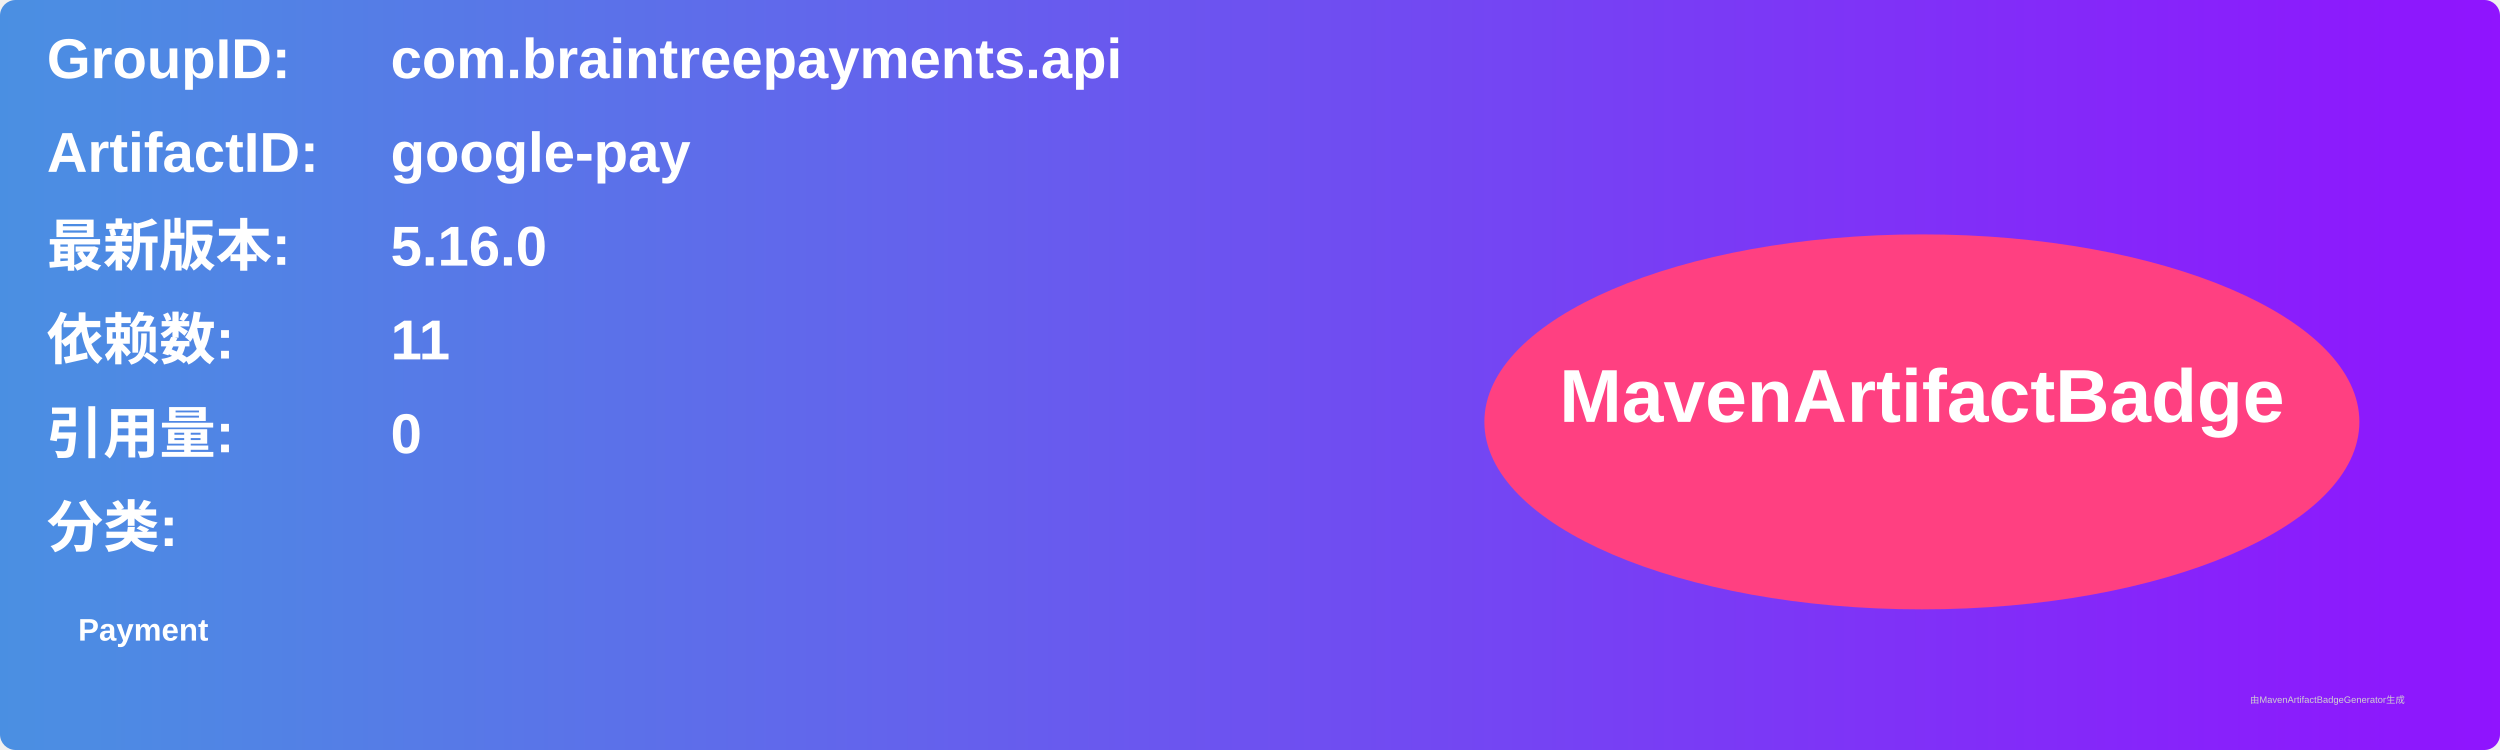
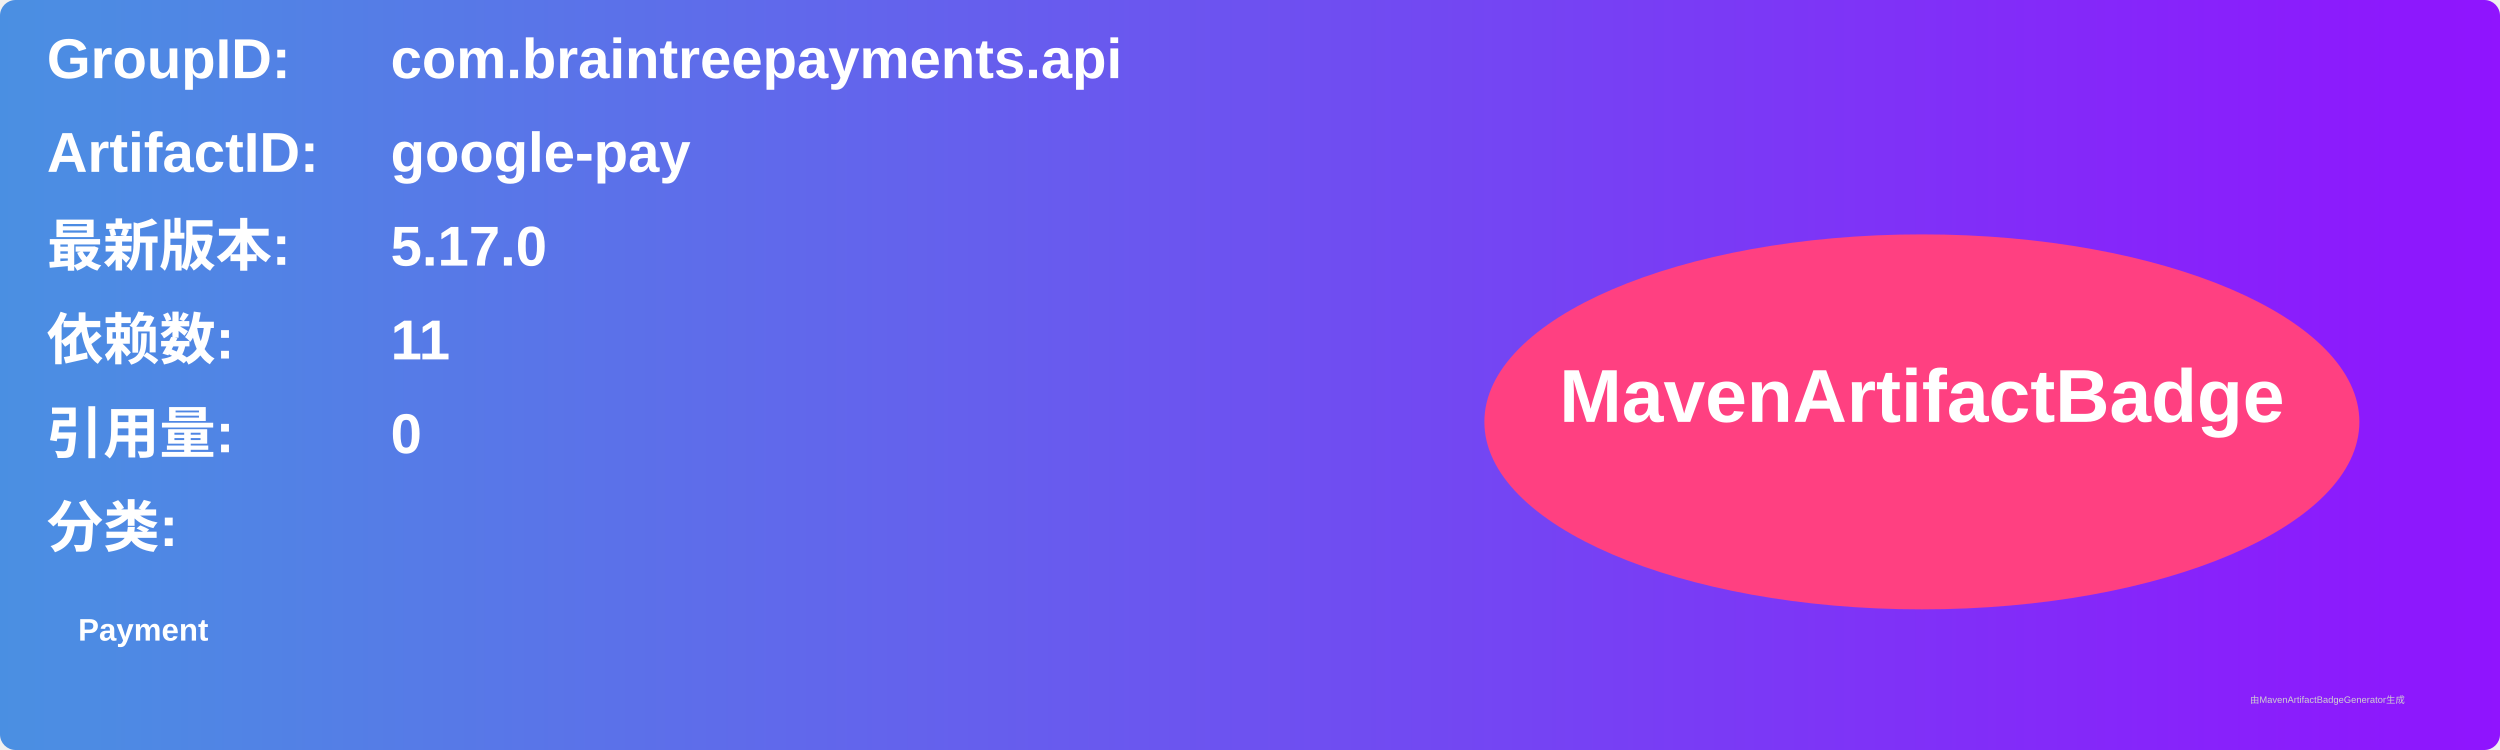
<svg xmlns="http://www.w3.org/2000/svg" width="800" height="240" viewBox="0 0 800 240">
  <linearGradient id="grad" x1="0%" y1="0%" x2="100%" y2="0%">
    <stop offset="0%" stop-color="#4a90e2" />
    <stop offset="100%" stop-color="#9013fe" />
  </linearGradient>
  <rect width="100%" height="100%" rx="5" ry="5" fill="url(#grad)" />
  <g transform="translate(15, 15)">
    <text x="0" y="10" font-family="Arial" font-size="18" fill="white" font-weight="bold" width="260">GroupID:</text>
    <text x="110" y="10" font-family="Arial" font-size="18" fill="white" font-weight="bold" width="460">com.braintreepayments.api</text>
    <text x="0" y="40" font-family="Arial" font-size="18" fill="white" font-weight="bold" width="260">ArtifactID:</text>
    <text x="110" y="40" font-family="Arial" font-size="18" fill="white" font-weight="bold" width="460">google-pay</text>
    <text x="0" y="70" font-family="Arial" font-size="18" fill="white" font-weight="bold">最新版本:</text>
    <text x="110" y="70" font-family="Arial" font-size="18" fill="white" font-weight="bold">
-       <tspan font-weight="bold">5.16.0</tspan>
+       <tspan font-weight="bold">5.17.0</tspan>
    </text>
    <text x="0" y="100" font-family="Arial" font-size="18" fill="white" font-weight="bold">依赖数: </text>
    <text x="110" y="100" font-family="Arial" font-size="18" fill="white">
      <tspan font-weight="bold">11</tspan>
    </text>
    <text x="0" y="130" font-family="Arial" font-size="18" fill="white" font-weight="bold">引用量: </text>
    <text x="110" y="130" font-family="Arial" font-size="18" fill="white">
      <tspan font-weight="bold">0</tspan>
    </text>
    <text x="0" y="160" font-family="Arial" font-size="18" fill="white" font-weight="bold">分类:</text>
    <text x="10" y="190" font-family="Arial" font-size="10" fill="white">
      <tspan font-weight="bold">Payment</tspan>
    </text>
    <ellipse cx="600" cy="120" rx="140" ry="60" fill="#ff4081" />
    <text x="600" y="120" text-anchor="middle" font-family="Arial" font-size="24" fill="white" font-weight="bold">MavenArtifactBadge</text>
  </g>
  <text x="720" y="225" font-family="Arial" font-size="3" fill="#d0d0d0">由MavenArtifactBadgeGenerator生成</text>
</svg>
